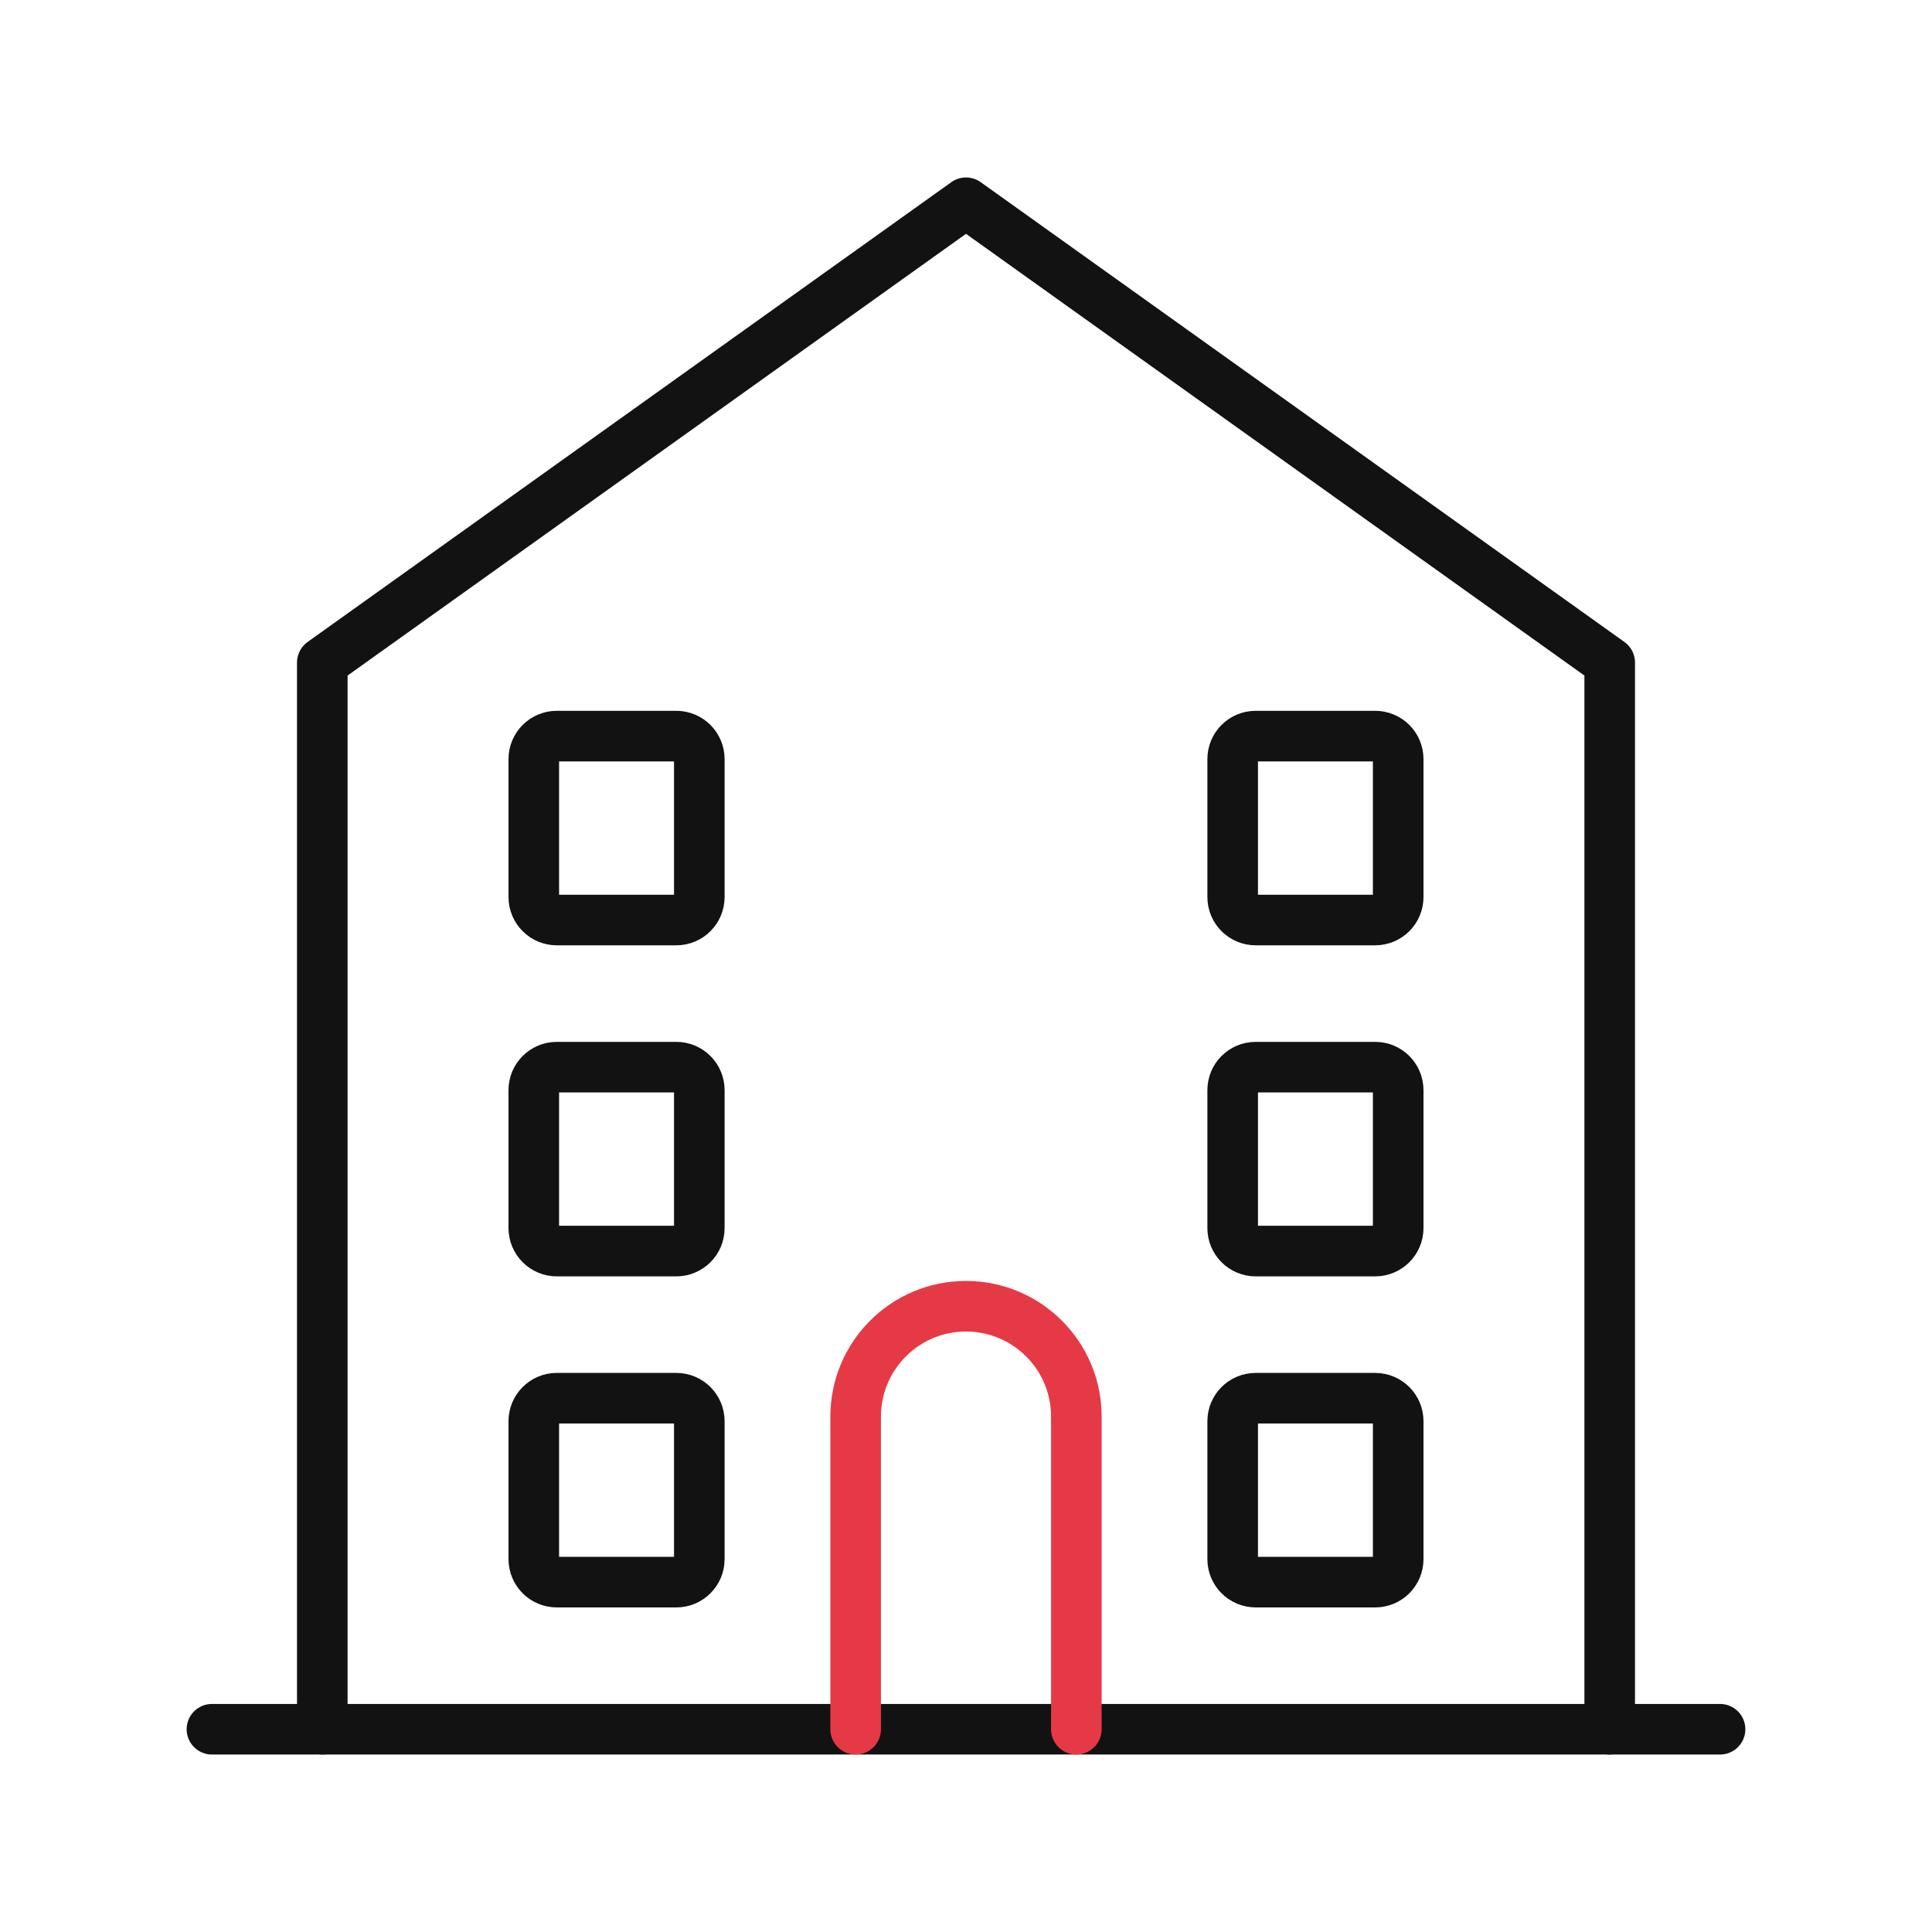
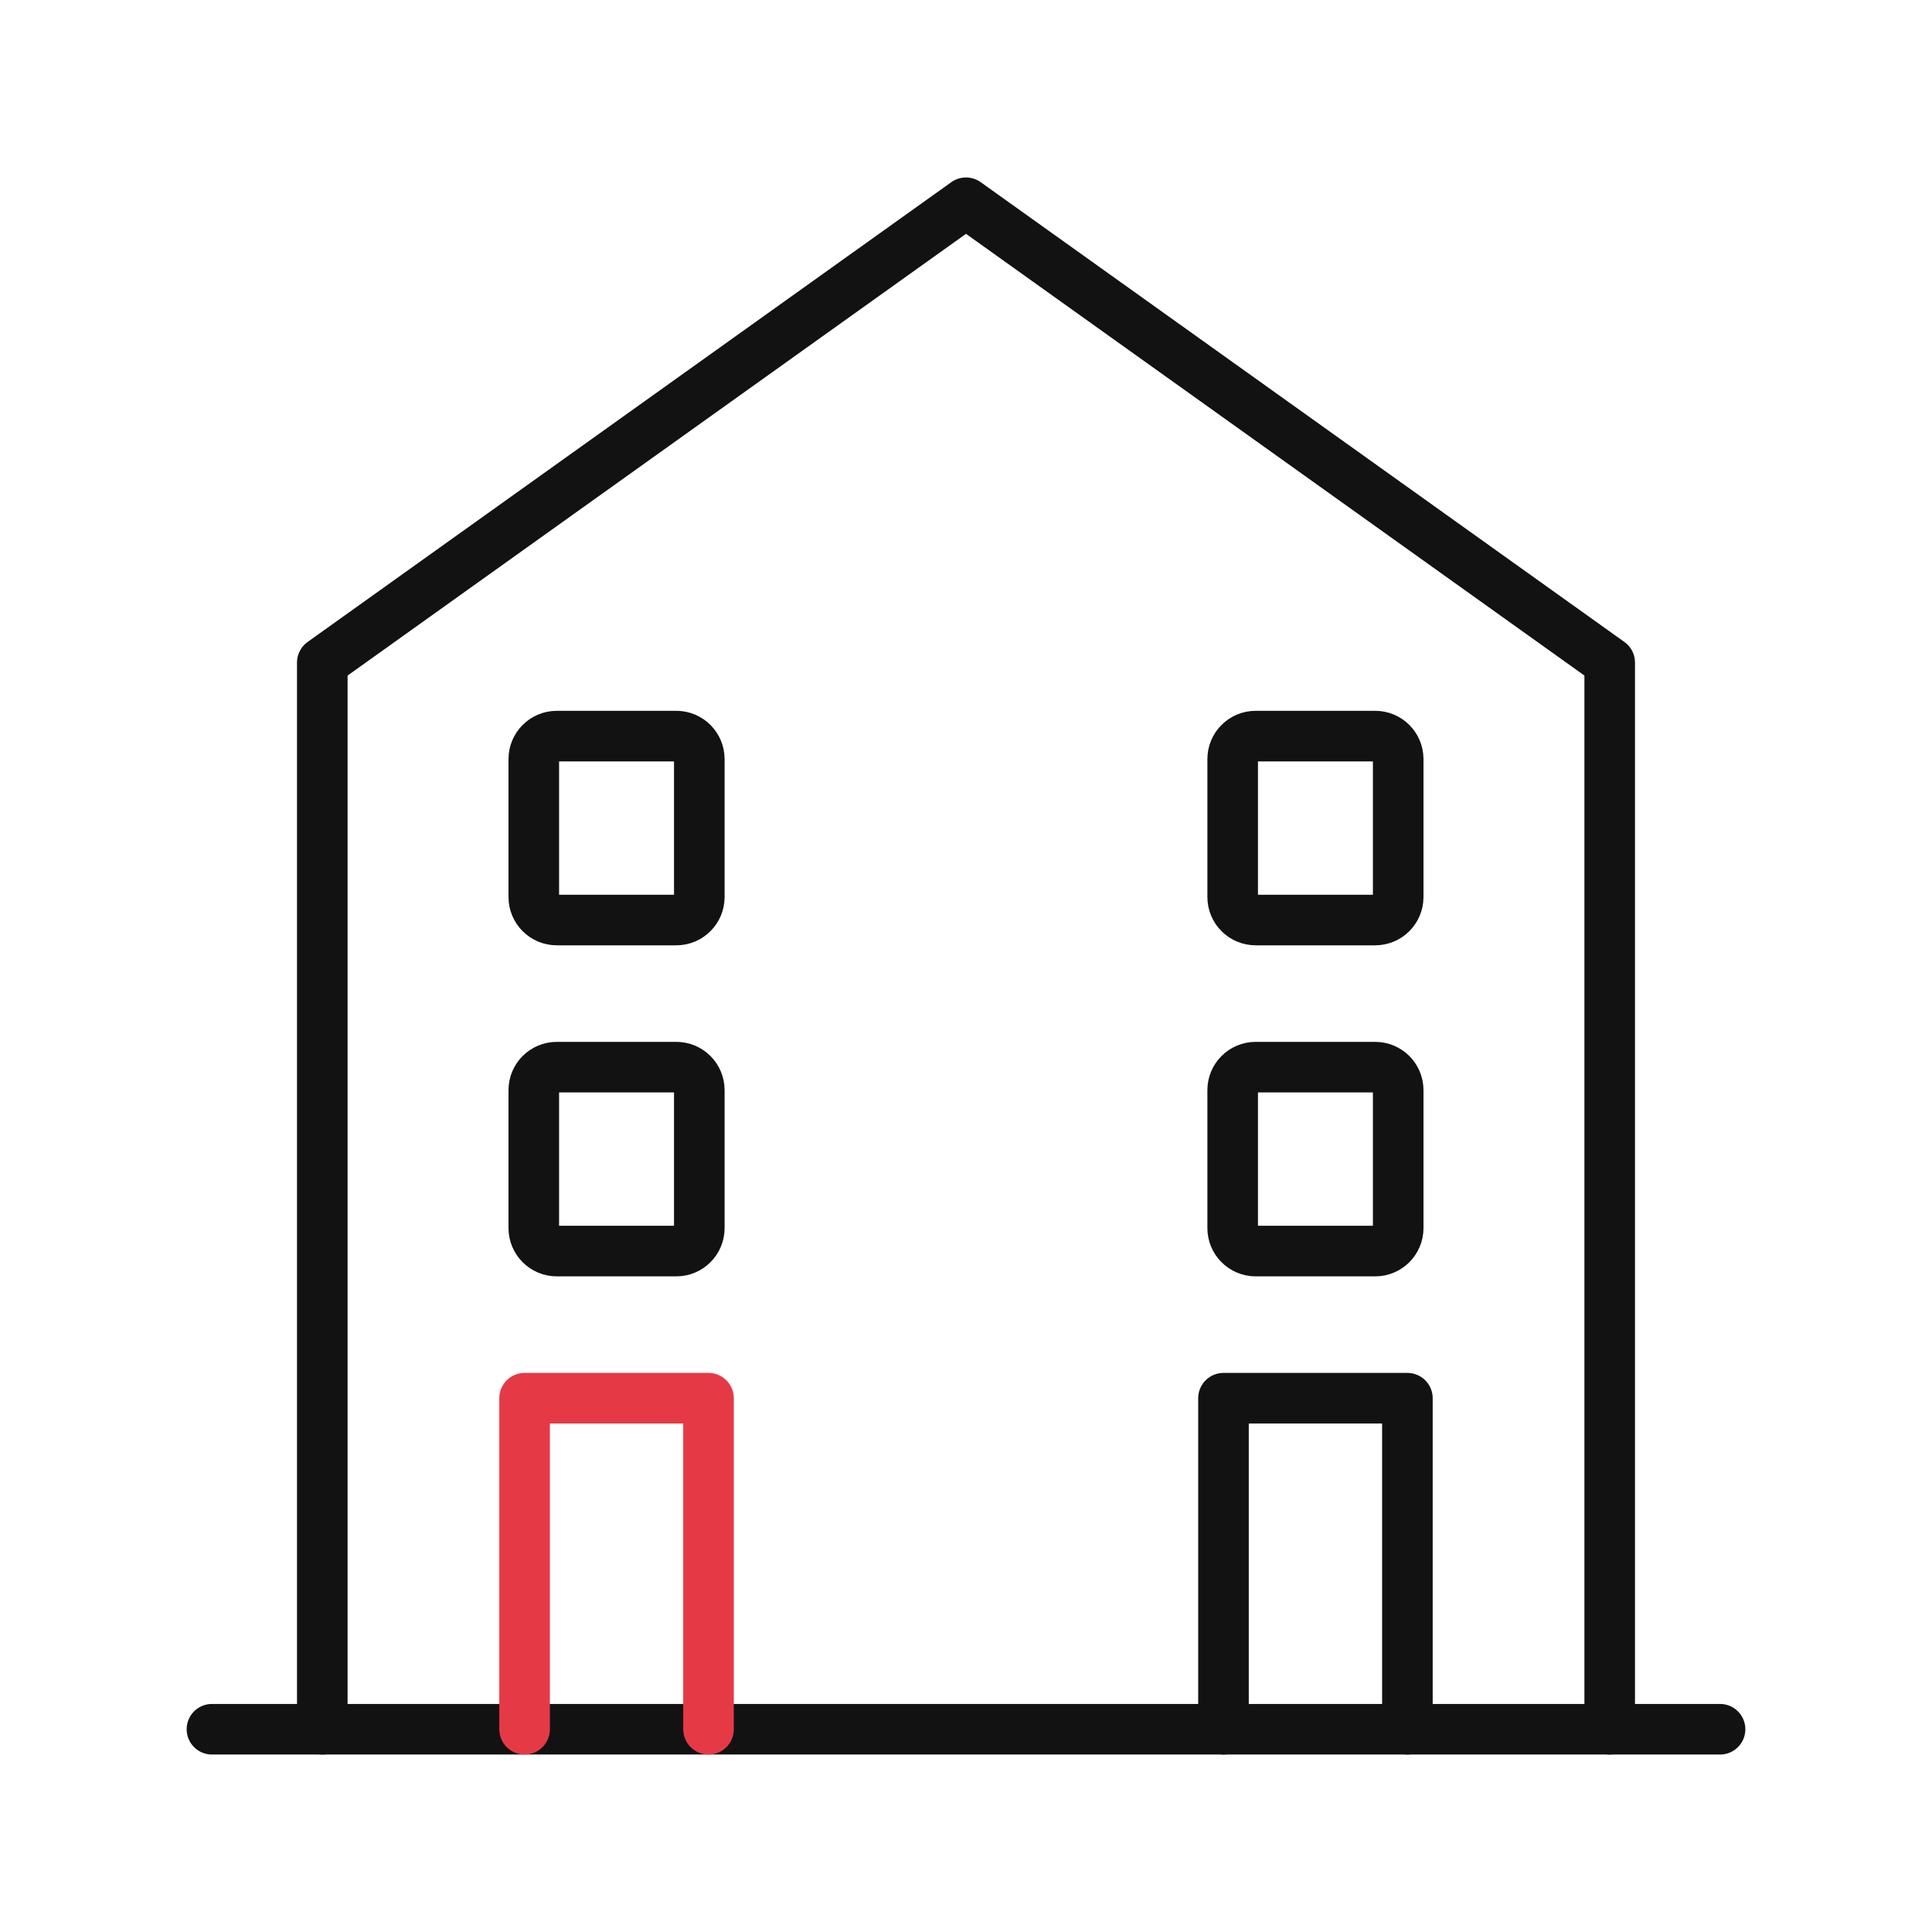
<svg xmlns="http://www.w3.org/2000/svg" id="oa-civic-line-housing-option-b-red-black" data-id="Housing" width="128" height="128" viewBox="0 0 128 128">
  <g id="oa-civic-line-housing-option-b-red-black-base" data-part="base">
    <polyline points="21.353,114.567 21.353,43.895 64,13.433 106.647,43.895 106.647,114.567" fill="none" stroke="#121212" stroke-width="3.351" stroke-linecap="round" stroke-linejoin="round" />
    <rect x="35.365" y="48.769" width="10.966" height="12.185" rx="1.523" fill="none" stroke="#121212" stroke-width="3.351" stroke-linecap="round" stroke-linejoin="round" />
    <rect x="81.668" y="48.769" width="10.966" height="12.185" rx="1.523" fill="none" stroke="#121212" stroke-width="3.351" stroke-linecap="round" stroke-linejoin="round" />
    <rect x="35.365" y="70.702" width="10.966" height="12.185" rx="1.523" fill="none" stroke="#121212" stroke-width="3.351" stroke-linecap="round" stroke-linejoin="round" />
    <rect x="81.668" y="70.702" width="10.966" height="12.185" rx="1.523" fill="none" stroke="#121212" stroke-width="3.351" stroke-linecap="round" stroke-linejoin="round" />
-     <rect x="35.365" y="92.635" width="10.966" height="12.185" rx="1.523" fill="none" stroke="#121212" stroke-width="3.351" stroke-linecap="round" stroke-linejoin="round" />
-     <rect x="81.668" y="92.635" width="10.966" height="12.185" rx="1.523" fill="none" stroke="#121212" stroke-width="3.351" stroke-linecap="round" stroke-linejoin="round" />
+     <polyline points="81.059,114.567 81.059,92.635 93.244,92.635 93.244,114.567" fill="none" stroke="#121212" stroke-width="3.351" stroke-linecap="round" stroke-linejoin="round" />
    <line x1="14.042" y1="114.567" x2="113.958" y2="114.567" fill="none" stroke="#121212" stroke-width="3.351" stroke-linecap="round" stroke-linejoin="round" />
  </g>
  <g id="oa-civic-line-housing-option-b-red-black-accent" data-part="accent">
-     <path d="M56.689 114.567 L56.689 93.853 A7.311 7.311 0 0 1 71.311 93.853 L71.311 114.567" fill="none" stroke="#E63946" stroke-width="3.351" stroke-linecap="round" stroke-linejoin="round" />
+     <polyline points="34.756,114.567 34.756,92.635 46.941,92.635 46.941,114.567" fill="none" stroke="#E63946" stroke-width="3.351" stroke-linecap="round" stroke-linejoin="round" />
  </g>
</svg>
